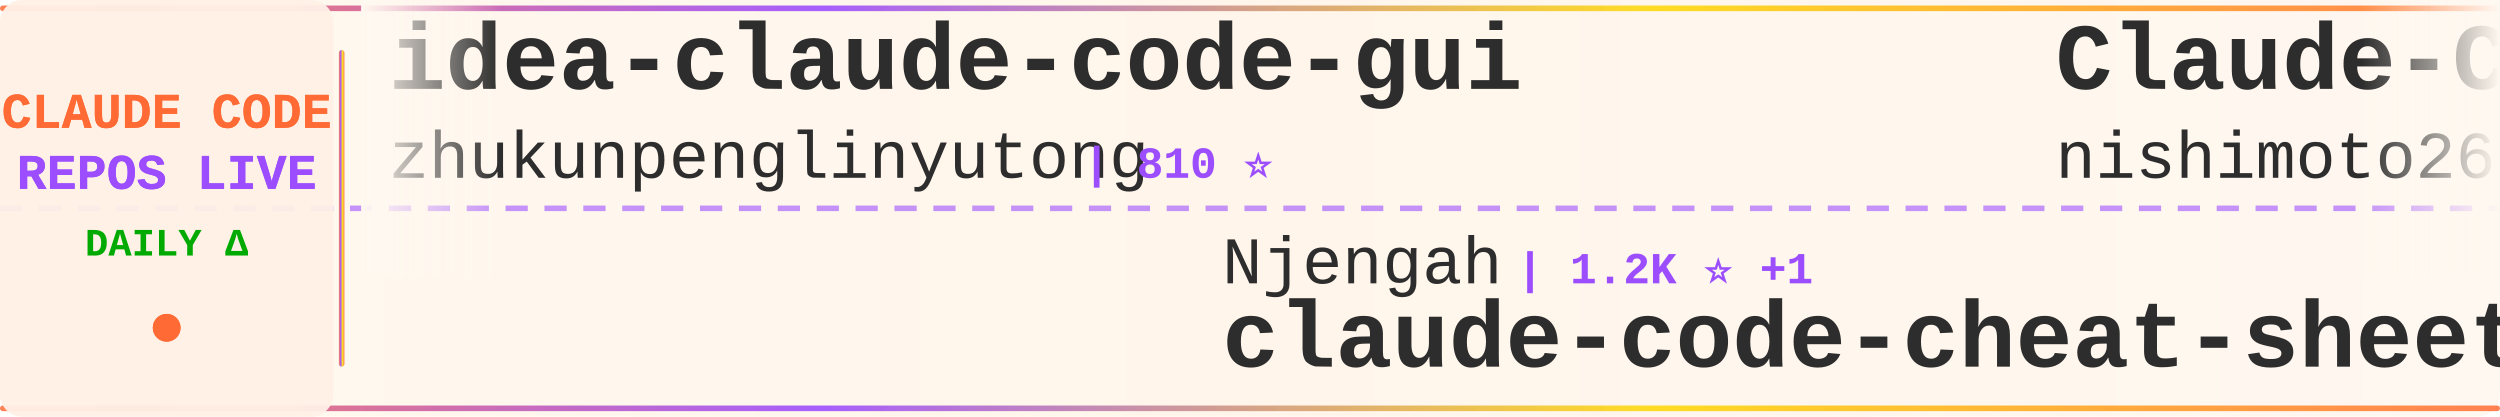
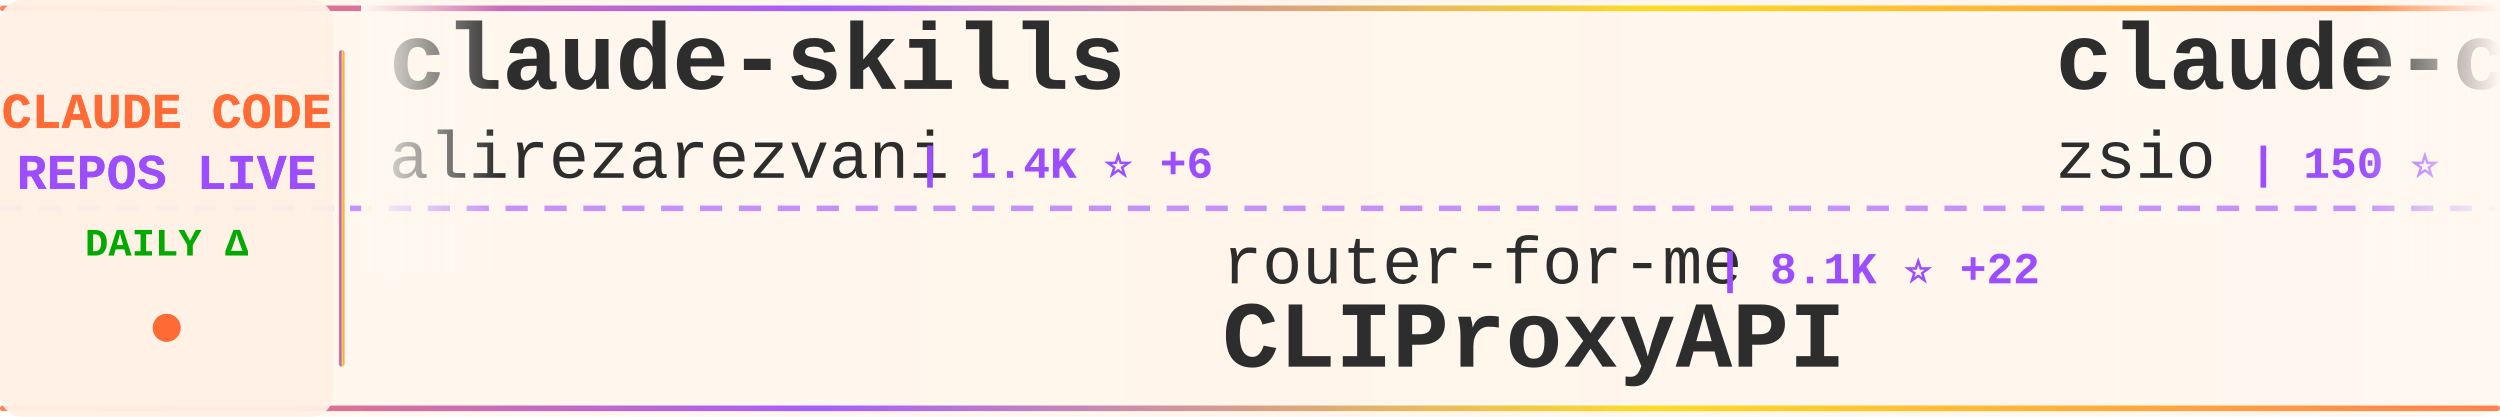
<svg xmlns="http://www.w3.org/2000/svg" width="900" height="150">
  <defs>
    <linearGradient id="tickerBg" x1="0%" y1="0%" x2="100%" y2="0%">
      <stop offset="0%" style="stop-color:#fff8f0;stop-opacity:0.98" />
      <stop offset="50%" style="stop-color:#fff5eb;stop-opacity:1" />
      <stop offset="100%" style="stop-color:#fff8f0;stop-opacity:0.98" />
    </linearGradient>
    <linearGradient id="borderGrad" x1="0%" y1="0%" x2="100%" y2="0%">
      <stop offset="0%" style="stop-color:#FF6B35;stop-opacity:0.85">
        <animate attributeName="stop-opacity" values="0.85;1;0.85" dur="2s" repeatCount="indefinite" />
      </stop>
      <stop offset="33%" style="stop-color:#9C4EFF;stop-opacity:0.9">
        <animate attributeName="stop-opacity" values="0.9;1;0.9" dur="2.2s" repeatCount="indefinite" />
      </stop>
      <stop offset="66%" style="stop-color:#FFD700;stop-opacity:0.85">
        <animate attributeName="stop-opacity" values="0.85;1;0.85" dur="1.8s" repeatCount="indefinite" />
      </stop>
      <stop offset="100%" style="stop-color:#FF6B35;stop-opacity:0.85">
        <animate attributeName="stop-opacity" values="0.85;1;0.85" dur="2s" repeatCount="indefinite" />
      </stop>
    </linearGradient>
    <filter id="textGlow">
      <feGaussianBlur stdDeviation="0.15" result="coloredBlur" />
      <feMerge>
        <feMergeNode in="coloredBlur" />
        <feMergeNode in="SourceGraphic" />
      </feMerge>
    </filter>
    <filter id="metricGlow">
      <feGaussianBlur stdDeviation="0.2" result="coloredBlur" />
      <feMerge>
        <feMergeNode in="coloredBlur" />
        <feMergeNode in="SourceGraphic" />
      </feMerge>
    </filter>
    <linearGradient id="leftFade" x1="0%" y1="0%" x2="100%" y2="0%">
      <stop offset="0%" style="stop-color:#fff8f0;stop-opacity:1" />
      <stop offset="100%" style="stop-color:#fff8f0;stop-opacity:0" />
    </linearGradient>
    <linearGradient id="rightFade" x1="0%" y1="0%" x2="100%" y2="0%">
      <stop offset="0%" style="stop-color:#fff8f0;stop-opacity:0" />
      <stop offset="100%" style="stop-color:#fff8f0;stop-opacity:1" />
    </linearGradient>
  </defs>
  <rect width="900" height="150" fill="url(#tickerBg)" rx="8" />
  <rect x="0" y="2" width="900" height="2" fill="url(#borderGrad)" rx="1" />
  <rect x="0" y="146" width="900" height="2" fill="url(#borderGrad)" rx="1" />
  <line x1="0" y1="75" x2="900" y2="75" stroke="#9C4EFF" stroke-width="2" stroke-dasharray="8 6" opacity="0.6" />
  <rect x="0" y="0" width="120" height="150" fill="#fff0e6" opacity="0.95" rx="8" />
  <text x="60" y="46" font-family="'Courier New', monospace" font-size="18" font-weight="bold" fill="#FF6B35" text-anchor="middle" filter="url(#textGlow)">
    CLAUDE CODE
  </text>
  <text x="60" y="68" font-family="'Courier New', monospace" font-size="18" font-weight="bold" fill="#9C4EFF" text-anchor="middle" filter="url(#textGlow)">
    REPOS LIVE
  </text>
  <text x="60" y="92" font-family="'Courier New', monospace" font-size="14" font-weight="bold" fill="#00aa00" text-anchor="middle">
    DAILY Δ
  </text>
  <circle cx="60" cy="118" r="5" fill="#FF6B35" filter="url(#metricGlow)">
    <animate attributeName="r" values="4;6;4" dur="1.5s" repeatCount="indefinite" />
    <animate attributeName="opacity" values="0.6;1;0.6" dur="1.5s" repeatCount="indefinite" />
  </circle>
  <rect x="122" y="18" width="2" height="114" fill="url(#borderGrad)" rx="1" />
  <clipPath id="tickerClip">
    <rect x="130" y="0" width="770" height="150" />
  </clipPath>
  <g clip-path="url(#tickerClip)">
    <g id="tickerItems">
      <animateTransform attributeName="transform" attributeType="XML" type="translate" from="0 0" to="-3000 0" dur="54s" repeatCount="indefinite" />
      <g transform="translate(0, 0)">
+         <text x="140" y="32" font-family="'Courier New', monospace" font-size="34" font-weight="bold" fill="#2d2d2d">claude-skills</text>
+         <text x="140" y="64" font-family="'Courier New', monospace" font-size="24" font-weight="normal" fill="#2d2d2d" opacity="1.0">alirezarezvani</text>
+         <text x="330" y="64" font-family="'Courier New', monospace" font-size="16" font-weight="bold" fill="#9C4EFF"> | 1.4K ⭐ +6</text>
+       </g>
+       <g transform="translate(300, 0)">
+         <text x="140" y="102" font-family="'Courier New', monospace" font-size="24" font-weight="normal" fill="#2d2d2d" opacity="1.0">router-for-me</text>
+         <text x="318" y="102" font-family="'Courier New', monospace" font-size="16" font-weight="bold" fill="#9C4EFF"> | 8.1K ⭐ +22</text>
+         <text x="140" y="132" font-family="'Courier New', monospace" font-size="34" font-weight="bold" fill="#2d2d2d">CLIProxyAPI</text>
+       </g>
+       <g transform="translate(600, 0)">
+         <text x="140" y="32" font-family="'Courier New', monospace" font-size="34" font-weight="bold" fill="#2d2d2d">claude-code-hub</text>
+         <text x="140" y="64" font-family="'Courier New', monospace" font-size="24" font-weight="normal" fill="#2d2d2d" opacity="1.0">zsio</text>
+         <text x="210" y="64" font-family="'Courier New', monospace" font-size="16" font-weight="bold" fill="#9C4EFF"> | 150 ⭐</text>
+       </g>
+       <g transform="translate(900, 0)">
+         <text x="140" y="102" font-family="'Courier New', monospace" font-size="24" font-weight="normal" fill="#2d2d2d" opacity="1.0">timothywarner-org</text>
+         <text x="366" y="102" font-family="'Courier New', monospace" font-size="16" font-weight="bold" fill="#9C4EFF"> | 193 ⭐</text>
+         <text x="140" y="132" font-family="'Courier New', monospace" font-size="34" font-weight="bold" fill="#2d2d2d">claude-code</text>
+       </g>
+       <g transform="translate(1200, 0)">
        <text x="140" y="32" font-family="'Courier New', monospace" font-size="34" font-weight="bold" fill="#2d2d2d">idea-claude-code-gui</text>
        <text x="140" y="64" font-family="'Courier New', monospace" font-size="24" font-weight="normal" fill="#2d2d2d" opacity="1.0">zhukunpenglinyutong</text>
-         <text x="390" y="64" font-family="'Courier New', monospace" font-size="16" font-weight="bold" fill="#9C4EFF"> | 810 ⭐</text>
-       </g>
-       <g transform="translate(300, 0)">
-         <text x="140" y="102" font-family="'Courier New', monospace" font-size="24" font-weight="normal" fill="#2d2d2d" opacity="1.0">Njengah</text>
-         <text x="246" y="102" font-family="'Courier New', monospace" font-size="16" font-weight="bold" fill="#9C4EFF"> | 1.2K ⭐ +1</text>
-         <text x="140" y="132" font-family="'Courier New', monospace" font-size="34" font-weight="bold" fill="#2d2d2d">claude-code-cheat-sheet</text>
-       </g>
-       <g transform="translate(600, 0)">
-         <text x="140" y="32" font-family="'Courier New', monospace" font-size="34" font-weight="bold" fill="#2d2d2d">Claude-Code-Communicatio...</text>
-         <text x="140" y="64" font-family="'Courier New', monospace" font-size="24" font-weight="normal" fill="#2d2d2d" opacity="1.0">nishimoto265</text>
-         <text x="306" y="64" font-family="'Courier New', monospace" font-size="16" font-weight="bold" fill="#9C4EFF"> | 478 ⭐</text>
-       </g>
-       <g transform="translate(900, 0)">
-         <text x="140" y="102" font-family="'Courier New', monospace" font-size="24" font-weight="normal" fill="#2d2d2d" opacity="1.0">d-kimuson</text>
-         <text x="270" y="102" font-family="'Courier New', monospace" font-size="16" font-weight="bold" fill="#9C4EFF"> | 815 ⭐</text>
-         <text x="140" y="132" font-family="'Courier New', monospace" font-size="34" font-weight="bold" fill="#2d2d2d">claude-code-viewer</text>
-       </g>
-       <g transform="translate(1200, 0)">
-         <text x="140" y="32" font-family="'Courier New', monospace" font-size="34" font-weight="bold" fill="#2d2d2d">claude-code-sub-agents</text>
-         <text x="140" y="64" font-family="'Courier New', monospace" font-size="24" font-weight="normal" fill="#2d2d2d" opacity="1.0">lst97</text>
-         <text x="222" y="64" font-family="'Courier New', monospace" font-size="16" font-weight="bold" fill="#9C4EFF"> | 1.4K ⭐</text>
+         <text x="390" y="64" font-family="'Courier New', monospace" font-size="16" font-weight="bold" fill="#9C4EFF"> | 812 ⭐ +2</text>
      </g>
      <g transform="translate(1500, 0)">
-         <text x="140" y="102" font-family="'Courier New', monospace" font-size="24" font-weight="normal" fill="#2d2d2d" opacity="1.0">gurusup</text>
-         <text x="246" y="102" font-family="'Courier New', monospace" font-size="16" font-weight="bold" fill="#9C4EFF"> | 71 ⭐</text>
-         <text x="140" y="132" font-family="'Courier New', monospace" font-size="34" font-weight="bold" fill="#2d2d2d">claude-code-demo</text>
+         <text x="140" y="102" font-family="'Courier New', monospace" font-size="24" font-weight="normal" fill="#2d2d2d" opacity="1.0">JessyTsui</text>
+         <text x="270" y="102" font-family="'Courier New', monospace" font-size="16" font-weight="bold" fill="#9C4EFF"> | 974 ⭐ +3</text>
+         <text x="140" y="132" font-family="'Courier New', monospace" font-size="34" font-weight="bold" fill="#2d2d2d">Claude-Code-Remote</text>
      </g>
      <g transform="translate(1800, 0)">
-         <text x="140" y="32" font-family="'Courier New', monospace" font-size="34" font-weight="bold" fill="#2d2d2d">claude-code-cookbook</text>
-         <text x="140" y="64" font-family="'Courier New', monospace" font-size="24" font-weight="normal" fill="#2d2d2d" opacity="1.0">wasabeef</text>
-         <text x="258" y="64" font-family="'Courier New', monospace" font-size="16" font-weight="bold" fill="#9C4EFF"> | 981 ⭐ +1</text>
+         <text x="140" y="32" font-family="'Courier New', monospace" font-size="34" font-weight="bold" fill="#2d2d2d">claude-code</text>
+         <text x="140" y="64" font-family="'Courier New', monospace" font-size="24" font-weight="normal" fill="#2d2d2d" opacity="1.0">MadAppGang</text>
+         <text x="282" y="64" font-family="'Courier New', monospace" font-size="16" font-weight="bold" fill="#9C4EFF"> | 215 ⭐ +1</text>
      </g>
      <g transform="translate(2100, 0)">
-         <text x="140" y="102" font-family="'Courier New', monospace" font-size="24" font-weight="normal" fill="#2d2d2d" opacity="1.0">anthropics</text>
-         <text x="282" y="102" font-family="'Courier New', monospace" font-size="16" font-weight="bold" fill="#9C4EFF"> | 1.2K ⭐ +4</text>
-         <text x="140" y="132" font-family="'Courier New', monospace" font-size="34" font-weight="bold" fill="#2d2d2d">claude-agent-sdk-demos</text>
+         <text x="140" y="102" font-family="'Courier New', monospace" font-size="24" font-weight="normal" fill="#2d2d2d" opacity="1.0">sugyan</text>
+         <text x="234" y="102" font-family="'Courier New', monospace" font-size="16" font-weight="bold" fill="#9C4EFF"> | 867 ⭐ +1</text>
+         <text x="140" y="132" font-family="'Courier New', monospace" font-size="34" font-weight="bold" fill="#2d2d2d">claude-code-webui</text>
      </g>
      <g transform="translate(2400, 0)">
-         <text x="140" y="32" font-family="'Courier New', monospace" font-size="34" font-weight="bold" fill="#2d2d2d">compound-engineering-plu...</text>
-         <text x="140" y="64" font-family="'Courier New', monospace" font-size="24" font-weight="normal" fill="#2d2d2d" opacity="1.0">EveryInc</text>
-         <text x="258" y="64" font-family="'Courier New', monospace" font-size="16" font-weight="bold" fill="#9C4EFF"> | 6.2K ⭐ +3</text>
+         <text x="140" y="32" font-family="'Courier New', monospace" font-size="34" font-weight="bold" fill="#2d2d2d">claude-code-hooks-master...</text>
+         <text x="140" y="64" font-family="'Courier New', monospace" font-size="24" font-weight="normal" fill="#2d2d2d" opacity="1.0">disler</text>
+         <text x="234" y="64" font-family="'Courier New', monospace" font-size="16" font-weight="bold" fill="#9C4EFF"> | 2.1K ⭐ +1</text>
      </g>
      <g transform="translate(2700, 0)">
-         <text x="140" y="102" font-family="'Courier New', monospace" font-size="24" font-weight="normal" fill="#2d2d2d" opacity="1.0">alirezarezvani</text>
-         <text x="330" y="102" font-family="'Courier New', monospace" font-size="16" font-weight="bold" fill="#9C4EFF"> | 1.3K ⭐ +12</text>
-         <text x="140" y="132" font-family="'Courier New', monospace" font-size="34" font-weight="bold" fill="#2d2d2d">claude-skills</text>
+         <text x="140" y="102" font-family="'Courier New', monospace" font-size="24" font-weight="normal" fill="#2d2d2d" opacity="1.0">anthropics</text>
+         <text x="282" y="102" font-family="'Courier New', monospace" font-size="16" font-weight="bold" fill="#9C4EFF"> | 4.9K ⭐ +15</text>
+         <text x="140" y="132" font-family="'Courier New', monospace" font-size="34" font-weight="bold" fill="#2d2d2d">claude-plugins-official</text>
      </g>
      <g transform="translate(3000, 0)">
-         <text x="140" y="32" font-family="'Courier New', monospace" font-size="34" font-weight="bold" fill="#2d2d2d">idea-claude-code-gui</text>
-         <text x="140" y="64" font-family="'Courier New', monospace" font-size="24" font-weight="normal" fill="#2d2d2d" opacity="1.0">zhukunpenglinyutong</text>
-         <text x="390" y="64" font-family="'Courier New', monospace" font-size="16" font-weight="bold" fill="#9C4EFF"> | 810 ⭐</text>
+         <text x="140" y="32" font-family="'Courier New', monospace" font-size="34" font-weight="bold" fill="#2d2d2d">claude-skills</text>
+         <text x="140" y="64" font-family="'Courier New', monospace" font-size="24" font-weight="normal" fill="#2d2d2d" opacity="1.0">alirezarezvani</text>
+         <text x="330" y="64" font-family="'Courier New', monospace" font-size="16" font-weight="bold" fill="#9C4EFF"> | 1.4K ⭐ +6</text>
      </g>
      <g transform="translate(3300, 0)">
-         <text x="140" y="102" font-family="'Courier New', monospace" font-size="24" font-weight="normal" fill="#2d2d2d" opacity="1.0">Njengah</text>
-         <text x="246" y="102" font-family="'Courier New', monospace" font-size="16" font-weight="bold" fill="#9C4EFF"> | 1.2K ⭐ +1</text>
-         <text x="140" y="132" font-family="'Courier New', monospace" font-size="34" font-weight="bold" fill="#2d2d2d">claude-code-cheat-sheet</text>
+         <text x="140" y="102" font-family="'Courier New', monospace" font-size="24" font-weight="normal" fill="#2d2d2d" opacity="1.0">router-for-me</text>
+         <text x="318" y="102" font-family="'Courier New', monospace" font-size="16" font-weight="bold" fill="#9C4EFF"> | 8.1K ⭐ +22</text>
+         <text x="140" y="132" font-family="'Courier New', monospace" font-size="34" font-weight="bold" fill="#2d2d2d">CLIProxyAPI</text>
      </g>
      <g transform="translate(3600, 0)">
-         <text x="140" y="32" font-family="'Courier New', monospace" font-size="34" font-weight="bold" fill="#2d2d2d">Claude-Code-Communicatio...</text>
-         <text x="140" y="64" font-family="'Courier New', monospace" font-size="24" font-weight="normal" fill="#2d2d2d" opacity="1.0">nishimoto265</text>
-         <text x="306" y="64" font-family="'Courier New', monospace" font-size="16" font-weight="bold" fill="#9C4EFF"> | 478 ⭐</text>
+         <text x="140" y="32" font-family="'Courier New', monospace" font-size="34" font-weight="bold" fill="#2d2d2d">claude-code-hub</text>
+         <text x="140" y="64" font-family="'Courier New', monospace" font-size="24" font-weight="normal" fill="#2d2d2d" opacity="1.0">zsio</text>
+         <text x="210" y="64" font-family="'Courier New', monospace" font-size="16" font-weight="bold" fill="#9C4EFF"> | 150 ⭐</text>
      </g>
      <g transform="translate(3900, 0)">
-         <text x="140" y="102" font-family="'Courier New', monospace" font-size="24" font-weight="normal" fill="#2d2d2d" opacity="1.0">d-kimuson</text>
-         <text x="270" y="102" font-family="'Courier New', monospace" font-size="16" font-weight="bold" fill="#9C4EFF"> | 815 ⭐</text>
-         <text x="140" y="132" font-family="'Courier New', monospace" font-size="34" font-weight="bold" fill="#2d2d2d">claude-code-viewer</text>
+         <text x="140" y="102" font-family="'Courier New', monospace" font-size="24" font-weight="normal" fill="#2d2d2d" opacity="1.0">timothywarner-org</text>
+         <text x="366" y="102" font-family="'Courier New', monospace" font-size="16" font-weight="bold" fill="#9C4EFF"> | 193 ⭐</text>
+         <text x="140" y="132" font-family="'Courier New', monospace" font-size="34" font-weight="bold" fill="#2d2d2d">claude-code</text>
      </g>
    </g>
  </g>
  <rect x="130" y="0" width="50" height="100" fill="url(#leftFade)" />
  <rect x="850" y="0" width="50" height="100" fill="url(#rightFade)" />
</svg>
